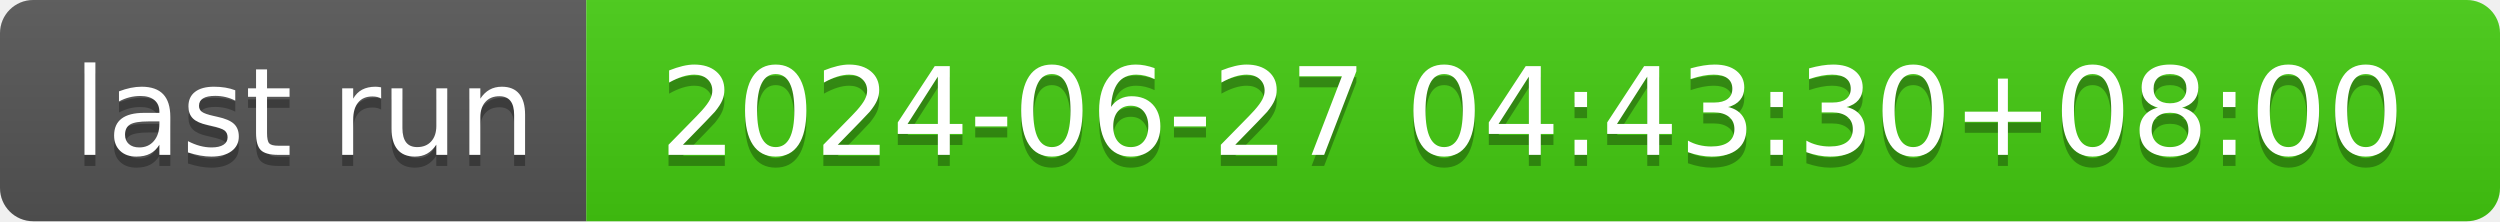
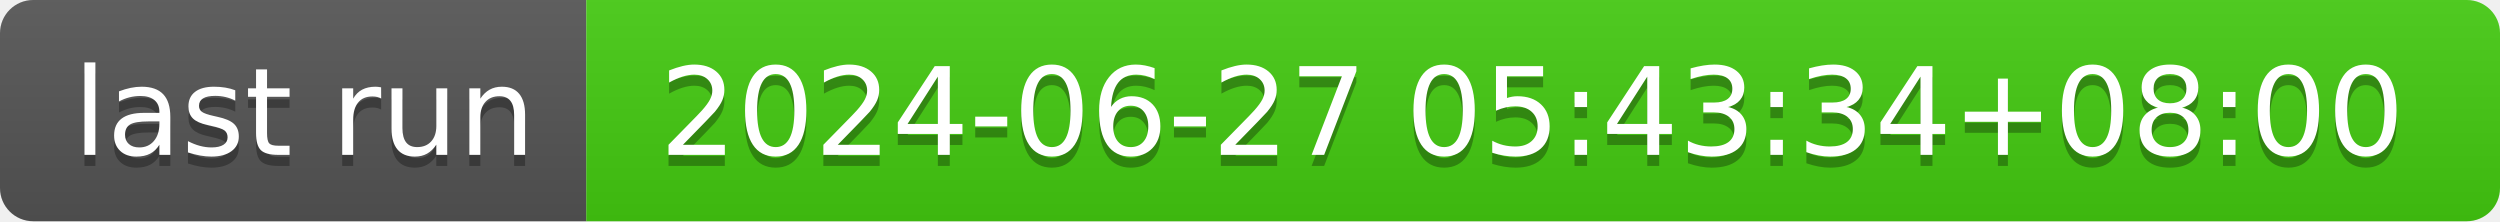
- <svg xmlns="http://www.w3.org/2000/svg" width="226" height="20" role="img" aria-label="last run: 2024-06-27 04:43:30+08:00">
+ <svg xmlns="http://www.w3.org/2000/svg" width="226" height="20" role="img" aria-label="last run: 2024-06-27 05:43:34+08:00">
  <linearGradient id="s" x2="0" y2="100%">
    <stop offset="0" stop-color="#bbb" stop-opacity=".1" />
    <stop offset="1" stop-opacity=".1" />
  </linearGradient>
  <clipPath id="r">
    <rect width="226" height="20" rx="3" fill="#fff" />
  </clipPath>
  <g clip-path="url(#r)">
    <rect width="53" height="20" fill="#555" />
    <rect x="53" width="173" height="20" fill="#4c1" />
    <rect width="226" height="20" fill="url(#s)" />
  </g>
  <g fill="#fff" text-anchor="middle" font-family="Verdana,Geneva,DejaVu Sans,sans-serif" text-rendering="geometricPrecision" font-size="110">
    <text aria-hidden="true" x="275" y="150" fill="#010101" fill-opacity=".3" transform="scale(.1)" textLength="430">last run</text>
    <text x="275" y="140" transform="scale(.1)" fill="#fff" textLength="430">last run</text>
-     <text aria-hidden="true" x="1385" y="150" fill="#010101" fill-opacity=".3" transform="scale(.1)" textLength="1630">2024-06-27 04:43:30+08:00</text>
-     <text x="1385" y="140" transform="scale(.1)" fill="#fff" textLength="1630">2024-06-27 04:43:30+08:00</text>
+     <text aria-hidden="true" x="1385" y="150" fill="#010101" fill-opacity=".3" transform="scale(.1)" textLength="1630">2024-06-27 05:43:34+08:00</text>
+     <text x="1385" y="140" transform="scale(.1)" fill="#fff" textLength="1630">2024-06-27 05:43:34+08:00</text>
  </g>
</svg>
